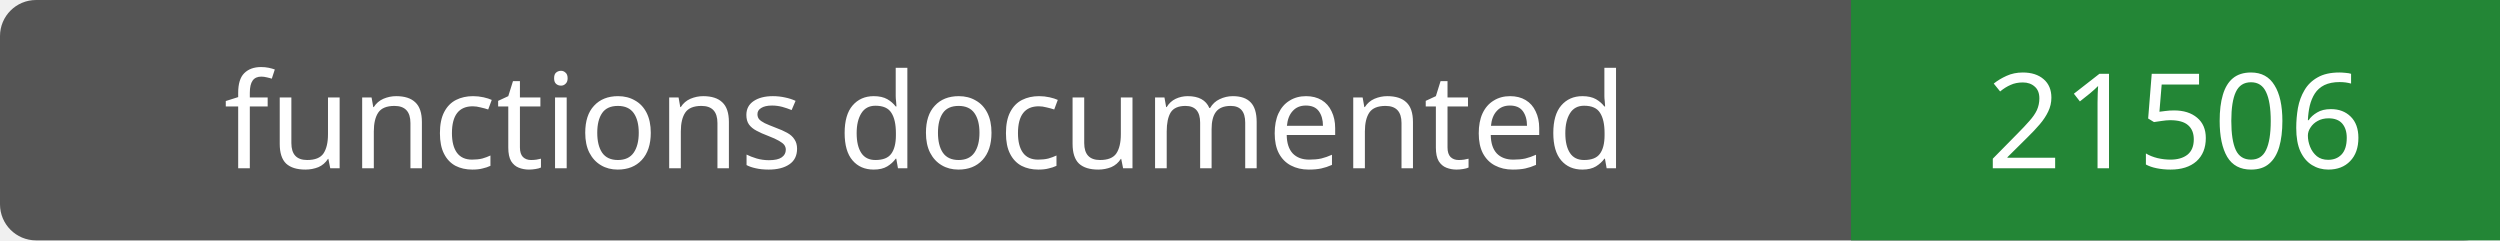
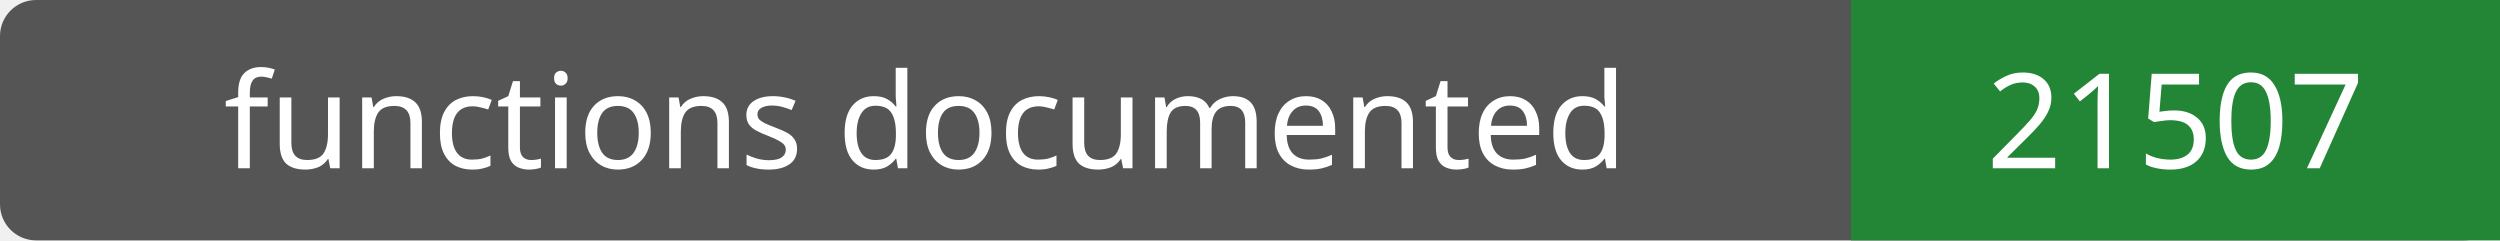
- <svg xmlns="http://www.w3.org/2000/svg" width="208" height="20" role="img" aria-label="functions documented: 21506">
+ <svg xmlns="http://www.w3.org/2000/svg" width="208" height="20" role="img" aria-label="functions documented: 21507">
  <rect width="208" height="20" rx="3" fill="#555" />
  <path fill="#238636" d="M154 0h54v20H154z" />
  <g fill="#fff" text-anchor="middle" font-family="Verdana,sans-serif" font-size="11">
    <text x="77.0" y="14">functions documented</text>
-     <text x="181.0" y="14">21506</text>
+     <text x="181.0" y="14">21507</text>
  </g>
</svg>
